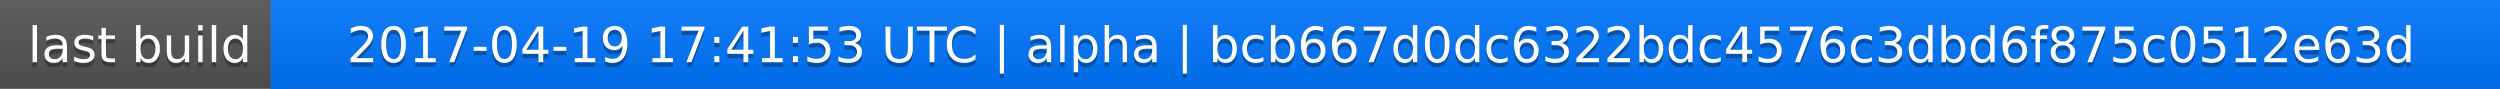
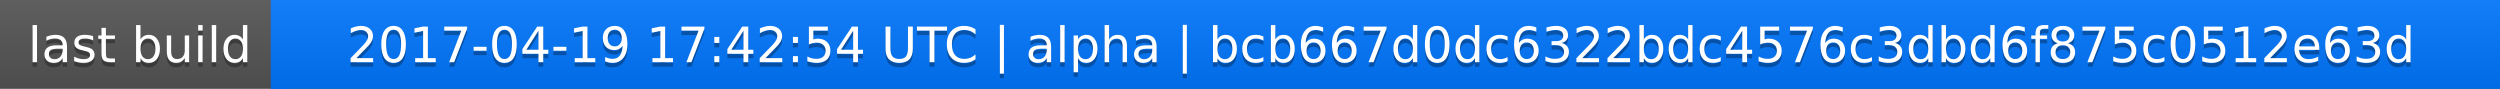
<svg xmlns="http://www.w3.org/2000/svg" width="563" height="20">
  <linearGradient id="a" x2="0" y2="100%">
    <stop offset="0" stop-color="#bbb" stop-opacity=".1" />
    <stop offset="1" stop-opacity=".1" />
  </linearGradient>
  <rect rx="0" width="563" height="20" fill="#555" />
  <rect rx="0" x="61" width="502" height="20" fill="#07f" />
  <path fill="#07f" d="M61 0h4v20h-4z" />
  <rect rx="0" width="563" height="20" fill="url(#a)" />
  <g fill="#fff" text-anchor="middle" font-family="DejaVu Sans,Verdana,Geneva,sans-serif" font-size="11">
    <text x="31.5" y="15" fill="#010101" fill-opacity=".3">last build</text>
    <text x="31.5" y="14">last build</text>
-     <text x="311" y="15" fill="#010101" fill-opacity=".3">2017-04-19 17:41:53 UTC | alpha | bcb667d0dc6322bdc4576c3dbd6f875c0512e63d</text>
-     <text x="311" y="14">2017-04-19 17:41:53 UTC | alpha | bcb667d0dc6322bdc4576c3dbd6f875c0512e63d</text>
+     <text x="311" y="15" fill="#010101" fill-opacity=".3">2017-04-19 17:42:54 UTC | alpha | bcb667d0dc6322bdc4576c3dbd6f875c0512e63d</text>
+     <text x="311" y="14">2017-04-19 17:42:54 UTC | alpha | bcb667d0dc6322bdc4576c3dbd6f875c0512e63d</text>
  </g>
</svg>
